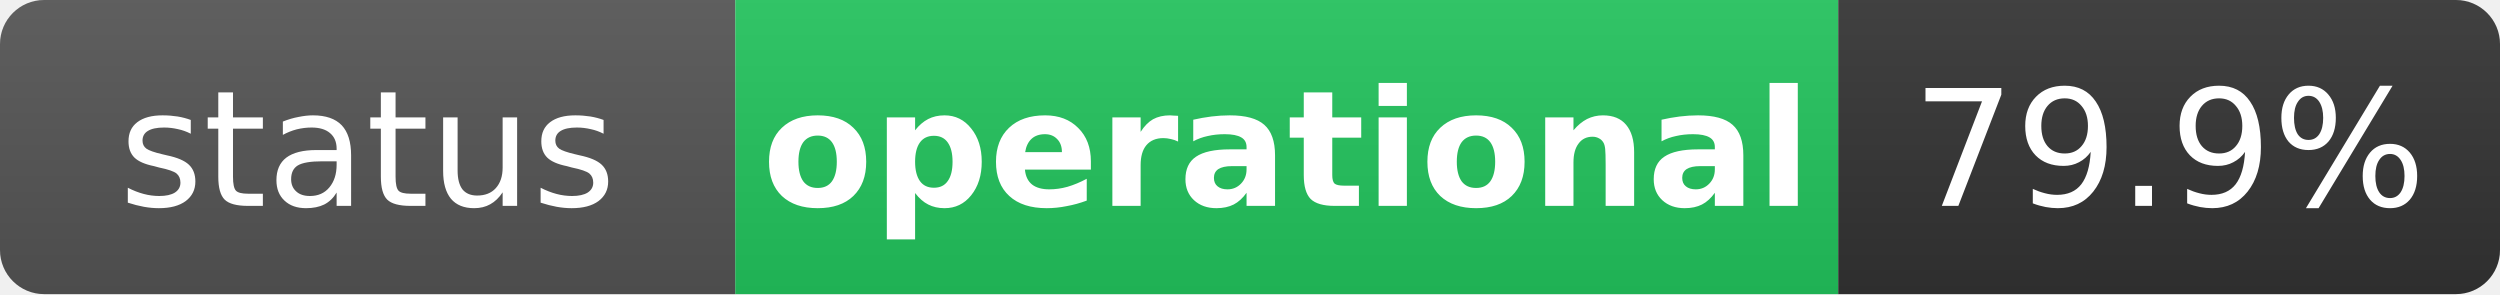
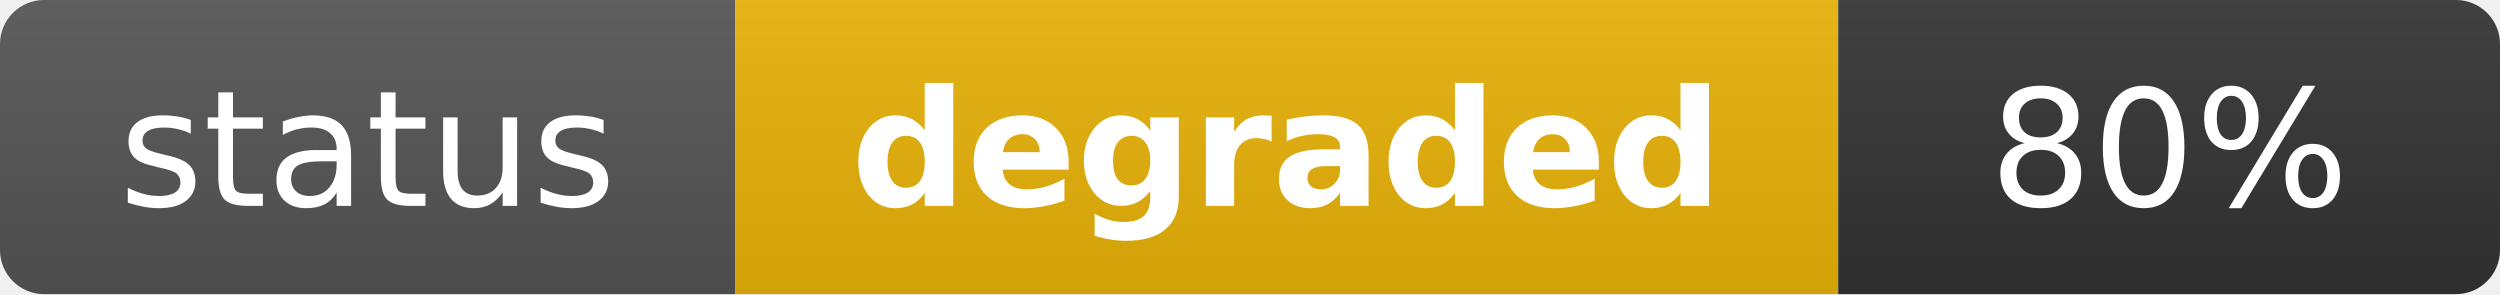
- <svg xmlns="http://www.w3.org/2000/svg" width="170" height="20" role="img" aria-label="status: operational">
+ <svg xmlns="http://www.w3.org/2000/svg" width="170" height="20" role="img" aria-label="status: degraded">
  <linearGradient id="s" x2="0" y2="100%">
    <stop offset="0" stop-color="#bbb" stop-opacity=".1" />
    <stop offset="1" stop-opacity=".1" />
  </linearGradient>
  <clipPath id="r">
    <rect width="170" height="20" rx="3" fill="#fff" />
  </clipPath>
  <g clip-path="url(#r)">
    <rect width="50" height="20" fill="#555" />
-     <rect x="50" width="75" height="20" fill="#22c55e" />
+     <rect x="50" width="75" height="20" fill="#eab308" />
    <rect x="125" width="45" height="20" fill="#333" />
    <rect width="170" height="20" fill="url(#s)" />
  </g>
  <g fill="#fff" text-anchor="middle" font-family="Verdana,Geneva,DejaVu Sans,sans-serif" text-rendering="geometricPrecision" font-size="11">
    <text x="25" y="14" fill="#fff">status</text>
-     <text x="87.5" y="14" fill="#fff" font-weight="bold">operational</text>
-     <text x="147.5" y="14" fill="#fff">79.9%</text>
+     <text x="87.5" y="14" fill="#fff" font-weight="bold">degraded</text>
+     <text x="147.5" y="14" fill="#fff">80%</text>
  </g>
</svg>
